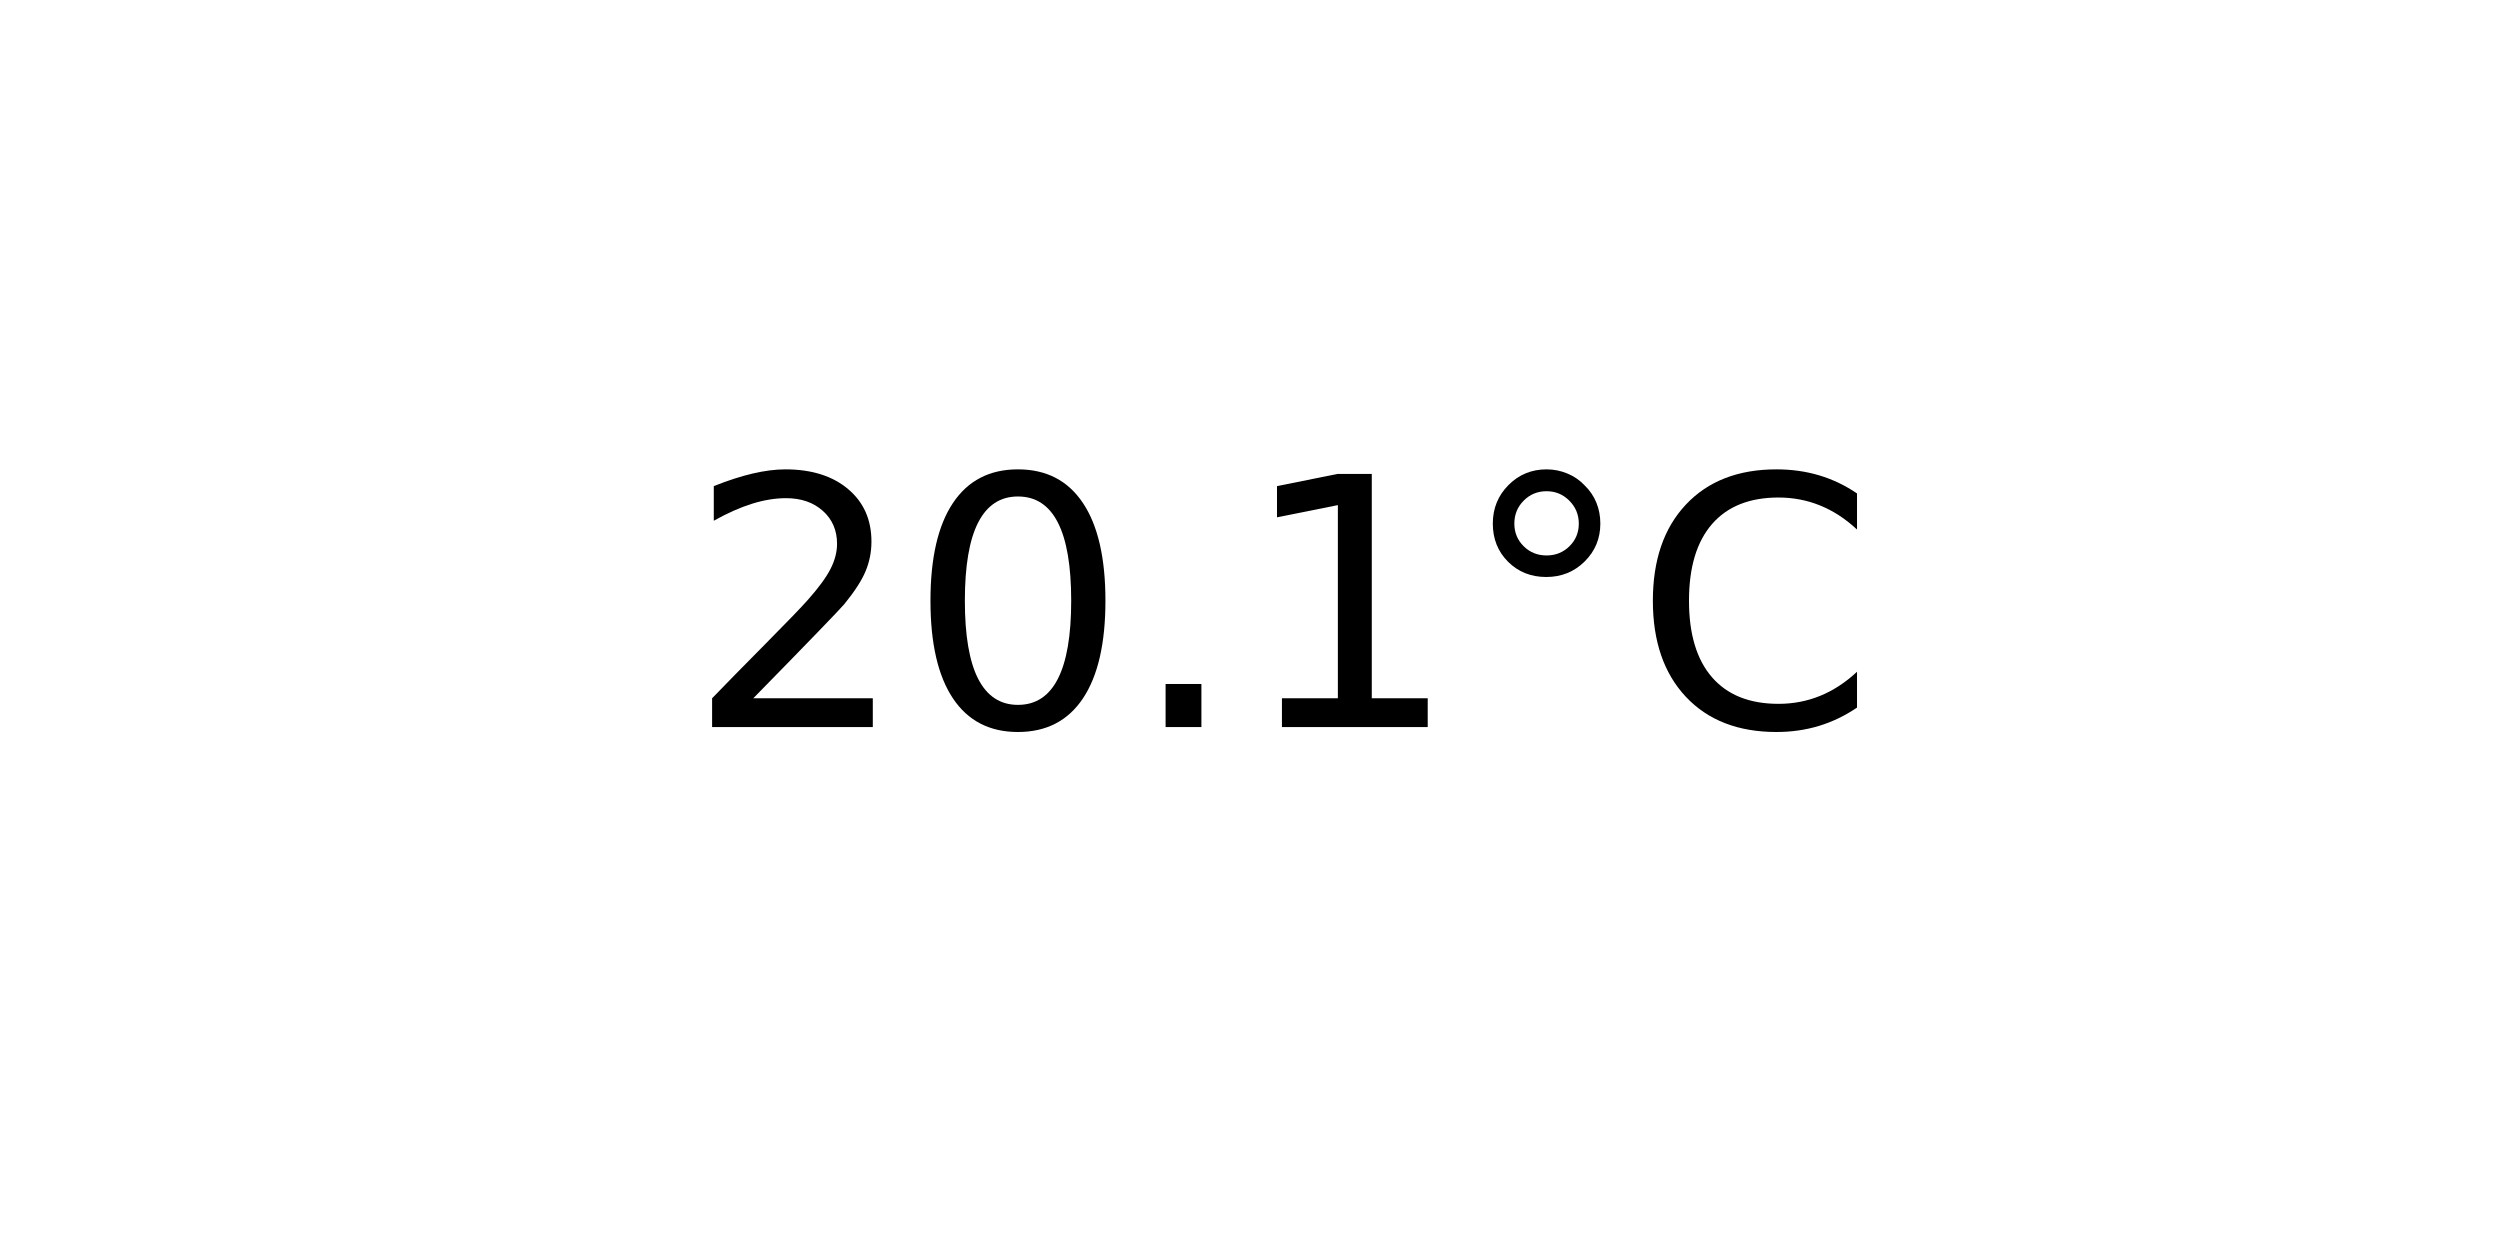
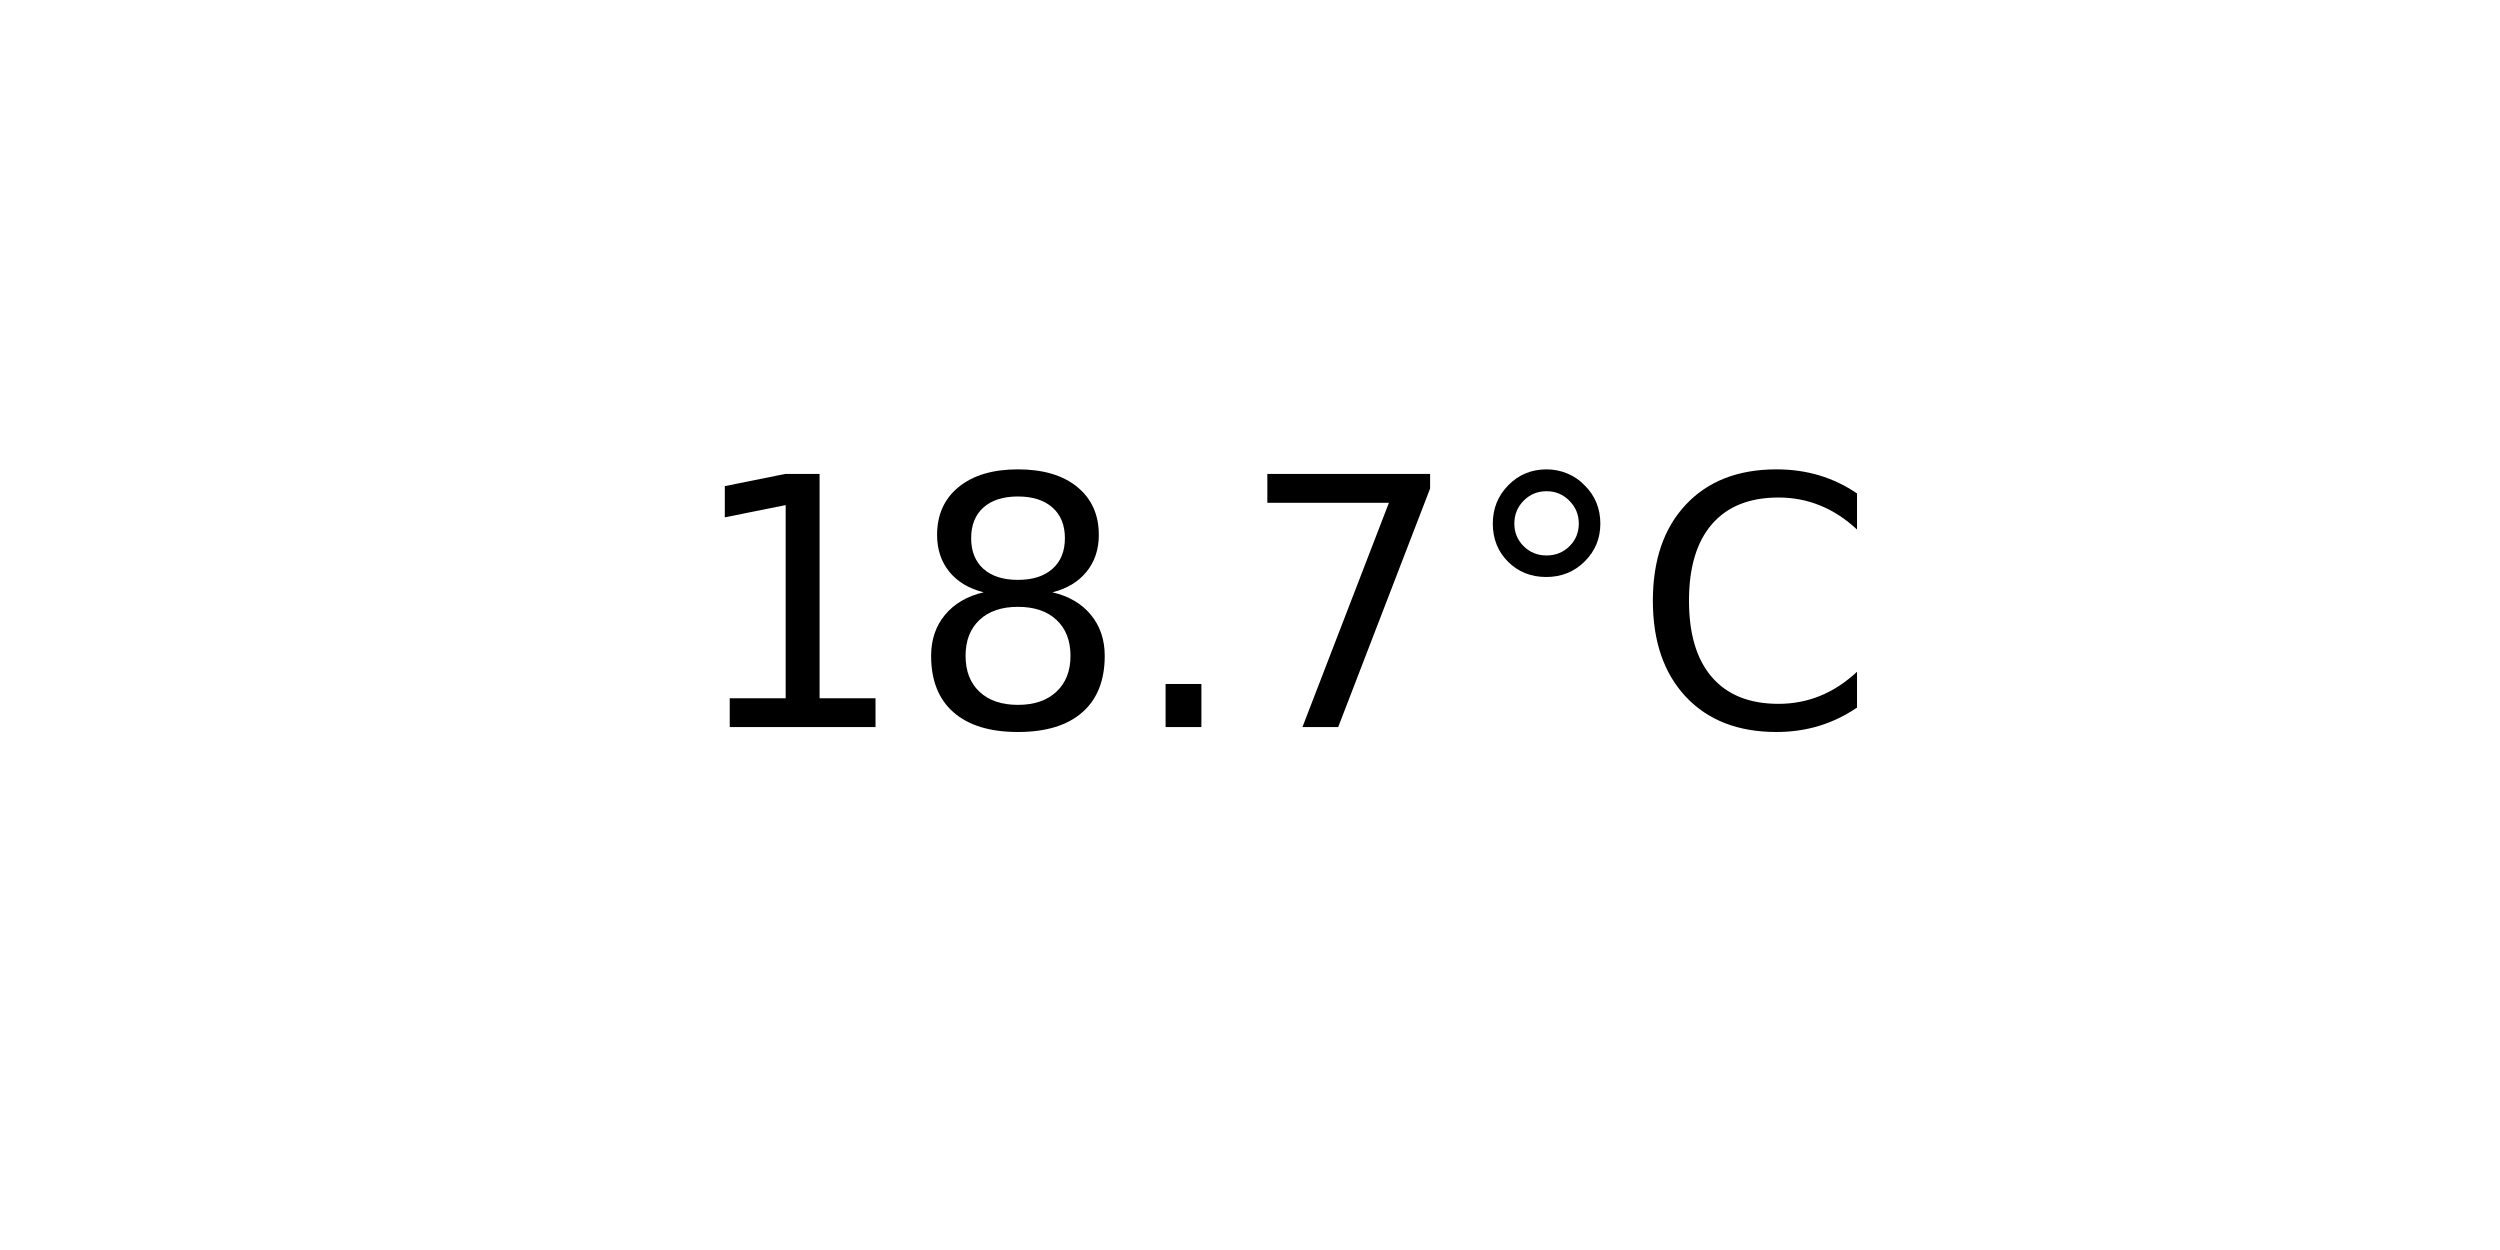
<svg xmlns="http://www.w3.org/2000/svg" xmlns:xlink="http://www.w3.org/1999/xlink" width="72pt" height="36pt" viewBox="0 0 72 36" version="1.1">
  <defs>
    <style type="text/css">*{stroke-linejoin: round; stroke-linecap: butt}</style>
  </defs>
  <g id="figure_1">
    <g id="axes_1">
      <g id="text_1">
        <g transform="translate(19.77578 20.93937) scale(0.1 -0.1)">
          <defs>
-             <path id="DejaVuSans-32" d="M 1228 531  L 3431 531  L 3431 0  L 469 0  L 469 531  Q 828 903 1448 1529  Q 2069 2156 2228 2338  Q 2531 2678 2651 2914  Q 2772 3150 2772 3378  Q 2772 3750 2511 3984  Q 2250 4219 1831 4219  Q 1534 4219 1204 4116  Q 875 4013 500 3803  L 500 4441  Q 881 4594 1212 4672  Q 1544 4750 1819 4750  Q 2544 4750 2975 4387  Q 3406 4025 3406 3419  Q 3406 3131 3298 2873  Q 3191 2616 2906 2266  Q 2828 2175 2409 1742  Q 1991 1309 1228 531  z " transform="scale(0.015625)" />
-             <path id="DejaVuSans-30" d="M 2034 4250  Q 1547 4250 1301 3770  Q 1056 3291 1056 2328  Q 1056 1369 1301 889  Q 1547 409 2034 409  Q 2525 409 2770 889  Q 3016 1369 3016 2328  Q 3016 3291 2770 3770  Q 2525 4250 2034 4250  z M 2034 4750  Q 2819 4750 3233 4129  Q 3647 3509 3647 2328  Q 3647 1150 3233 529  Q 2819 -91 2034 -91  Q 1250 -91 836 529  Q 422 1150 422 2328  Q 422 3509 836 4129  Q 1250 4750 2034 4750  z " transform="scale(0.015625)" />
+             <path id="DejaVuSans-31" d="M 794 531  L 1825 531  L 1825 4091  L 703 3866  L 703 4441  L 1819 4666  L 2450 4666  L 2450 531  L 3481 531  L 3481 0  L 794 0  L 794 531  z " transform="scale(0.015625)" />
+             <path id="DejaVuSans-38" d="M 2034 2216  Q 1584 2216 1326 1975  Q 1069 1734 1069 1313  Q 1069 891 1326 650  Q 1584 409 2034 409  Q 2484 409 2743 651  Q 3003 894 3003 1313  Q 3003 1734 2745 1975  Q 2488 2216 2034 2216  z M 1403 2484  Q 997 2584 770 2862  Q 544 3141 544 3541  Q 544 4100 942 4425  Q 1341 4750 2034 4750  Q 2731 4750 3128 4425  Q 3525 4100 3525 3541  Q 3525 3141 3298 2862  Q 3072 2584 2669 2484  Q 3125 2378 3379 2068  Q 3634 1759 3634 1313  Q 3634 634 3220 271  Q 2806 -91 2034 -91  Q 1263 -91 848 271  Q 434 634 434 1313  Q 434 1759 690 2068  Q 947 2378 1403 2484  z M 1172 3481  Q 1172 3119 1398 2916  Q 1625 2713 2034 2713  Q 2441 2713 2670 2916  Q 2900 3119 2900 3481  Q 2900 3844 2670 4047  Q 2441 4250 2034 4250  Q 1625 4250 1398 4047  Q 1172 3844 1172 3481  z " transform="scale(0.015625)" />
            <path id="DejaVuSans-2e" d="M 684 794  L 1344 794  L 1344 0  L 684 0  L 684 794  z " transform="scale(0.015625)" />
-             <path id="DejaVuSans-31" d="M 794 531  L 1825 531  L 1825 4091  L 703 3866  L 703 4441  L 1819 4666  L 2450 4666  L 2450 531  L 3481 531  L 3481 0  L 794 0  L 794 531  z " transform="scale(0.015625)" />
+             <path id="DejaVuSans-37" d="M 525 4666  L 3525 4666  L 3525 4397  L 1831 0  L 1172 0  L 2766 4134  L 525 4134  L 525 4666  z " transform="scale(0.015625)" />
            <path id="DejaVuSans-b0" d="M 1600 4347  Q 1350 4347 1178 4173  Q 1006 4000 1006 3750  Q 1006 3503 1178 3333  Q 1350 3163 1600 3163  Q 1850 3163 2022 3333  Q 2194 3503 2194 3750  Q 2194 3997 2020 4172  Q 1847 4347 1600 4347  z M 1600 4750  Q 1800 4750 1984 4673  Q 2169 4597 2303 4453  Q 2447 4313 2519 4134  Q 2591 3956 2591 3750  Q 2591 3338 2302 3052  Q 2013 2766 1594 2766  Q 1172 2766 890 3047  Q 609 3328 609 3750  Q 609 4169 896 4459  Q 1184 4750 1600 4750  z " transform="scale(0.015625)" />
            <path id="DejaVuSans-43" d="M 4122 4306  L 4122 3641  Q 3803 3938 3442 4084  Q 3081 4231 2675 4231  Q 1875 4231 1450 3742  Q 1025 3253 1025 2328  Q 1025 1406 1450 917  Q 1875 428 2675 428  Q 3081 428 3442 575  Q 3803 722 4122 1019  L 4122 359  Q 3791 134 3420 21  Q 3050 -91 2638 -91  Q 1578 -91 968 557  Q 359 1206 359 2328  Q 359 3453 968 4101  Q 1578 4750 2638 4750  Q 3056 4750 3426 4639  Q 3797 4528 4122 4306  z " transform="scale(0.015625)" />
          </defs>
-           <use xlink:href="#DejaVuSans-32" />
-           <use xlink:href="#DejaVuSans-30" x="63.623" />
+           <use xlink:href="#DejaVuSans-31" />
+           <use xlink:href="#DejaVuSans-38" x="63.623" />
          <use xlink:href="#DejaVuSans-2e" x="127.246" />
-           <use xlink:href="#DejaVuSans-31" x="159.033" />
+           <use xlink:href="#DejaVuSans-37" x="159.033" />
          <use xlink:href="#DejaVuSans-b0" x="222.656" />
          <use xlink:href="#DejaVuSans-43" x="272.656" />
        </g>
      </g>
    </g>
  </g>
</svg>
